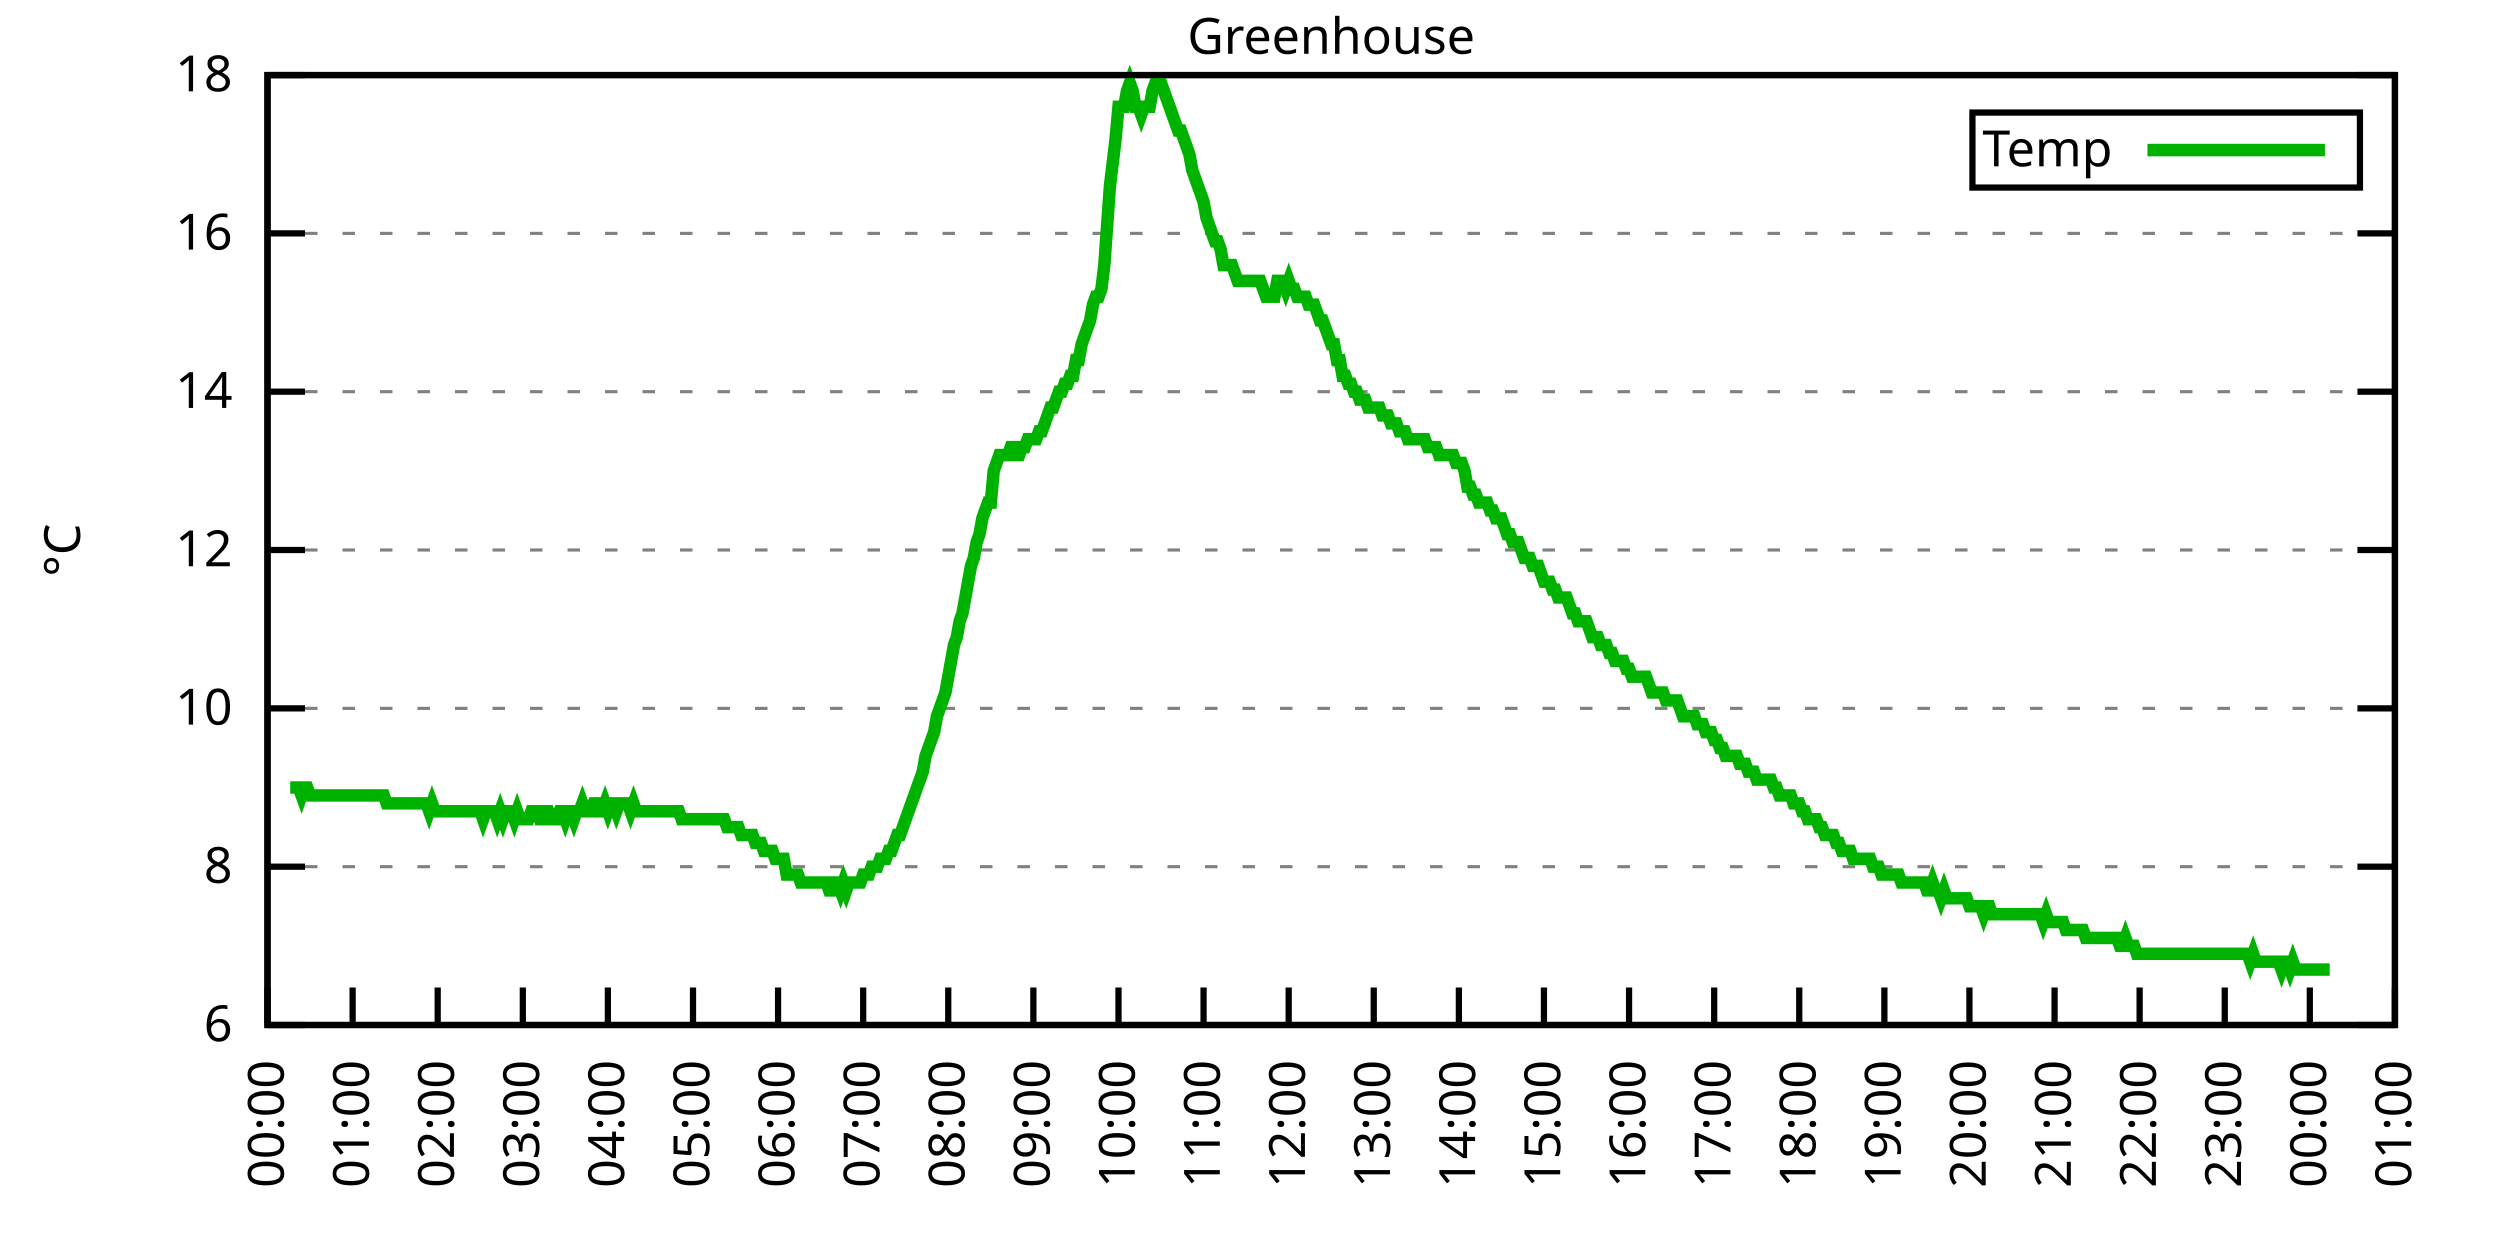
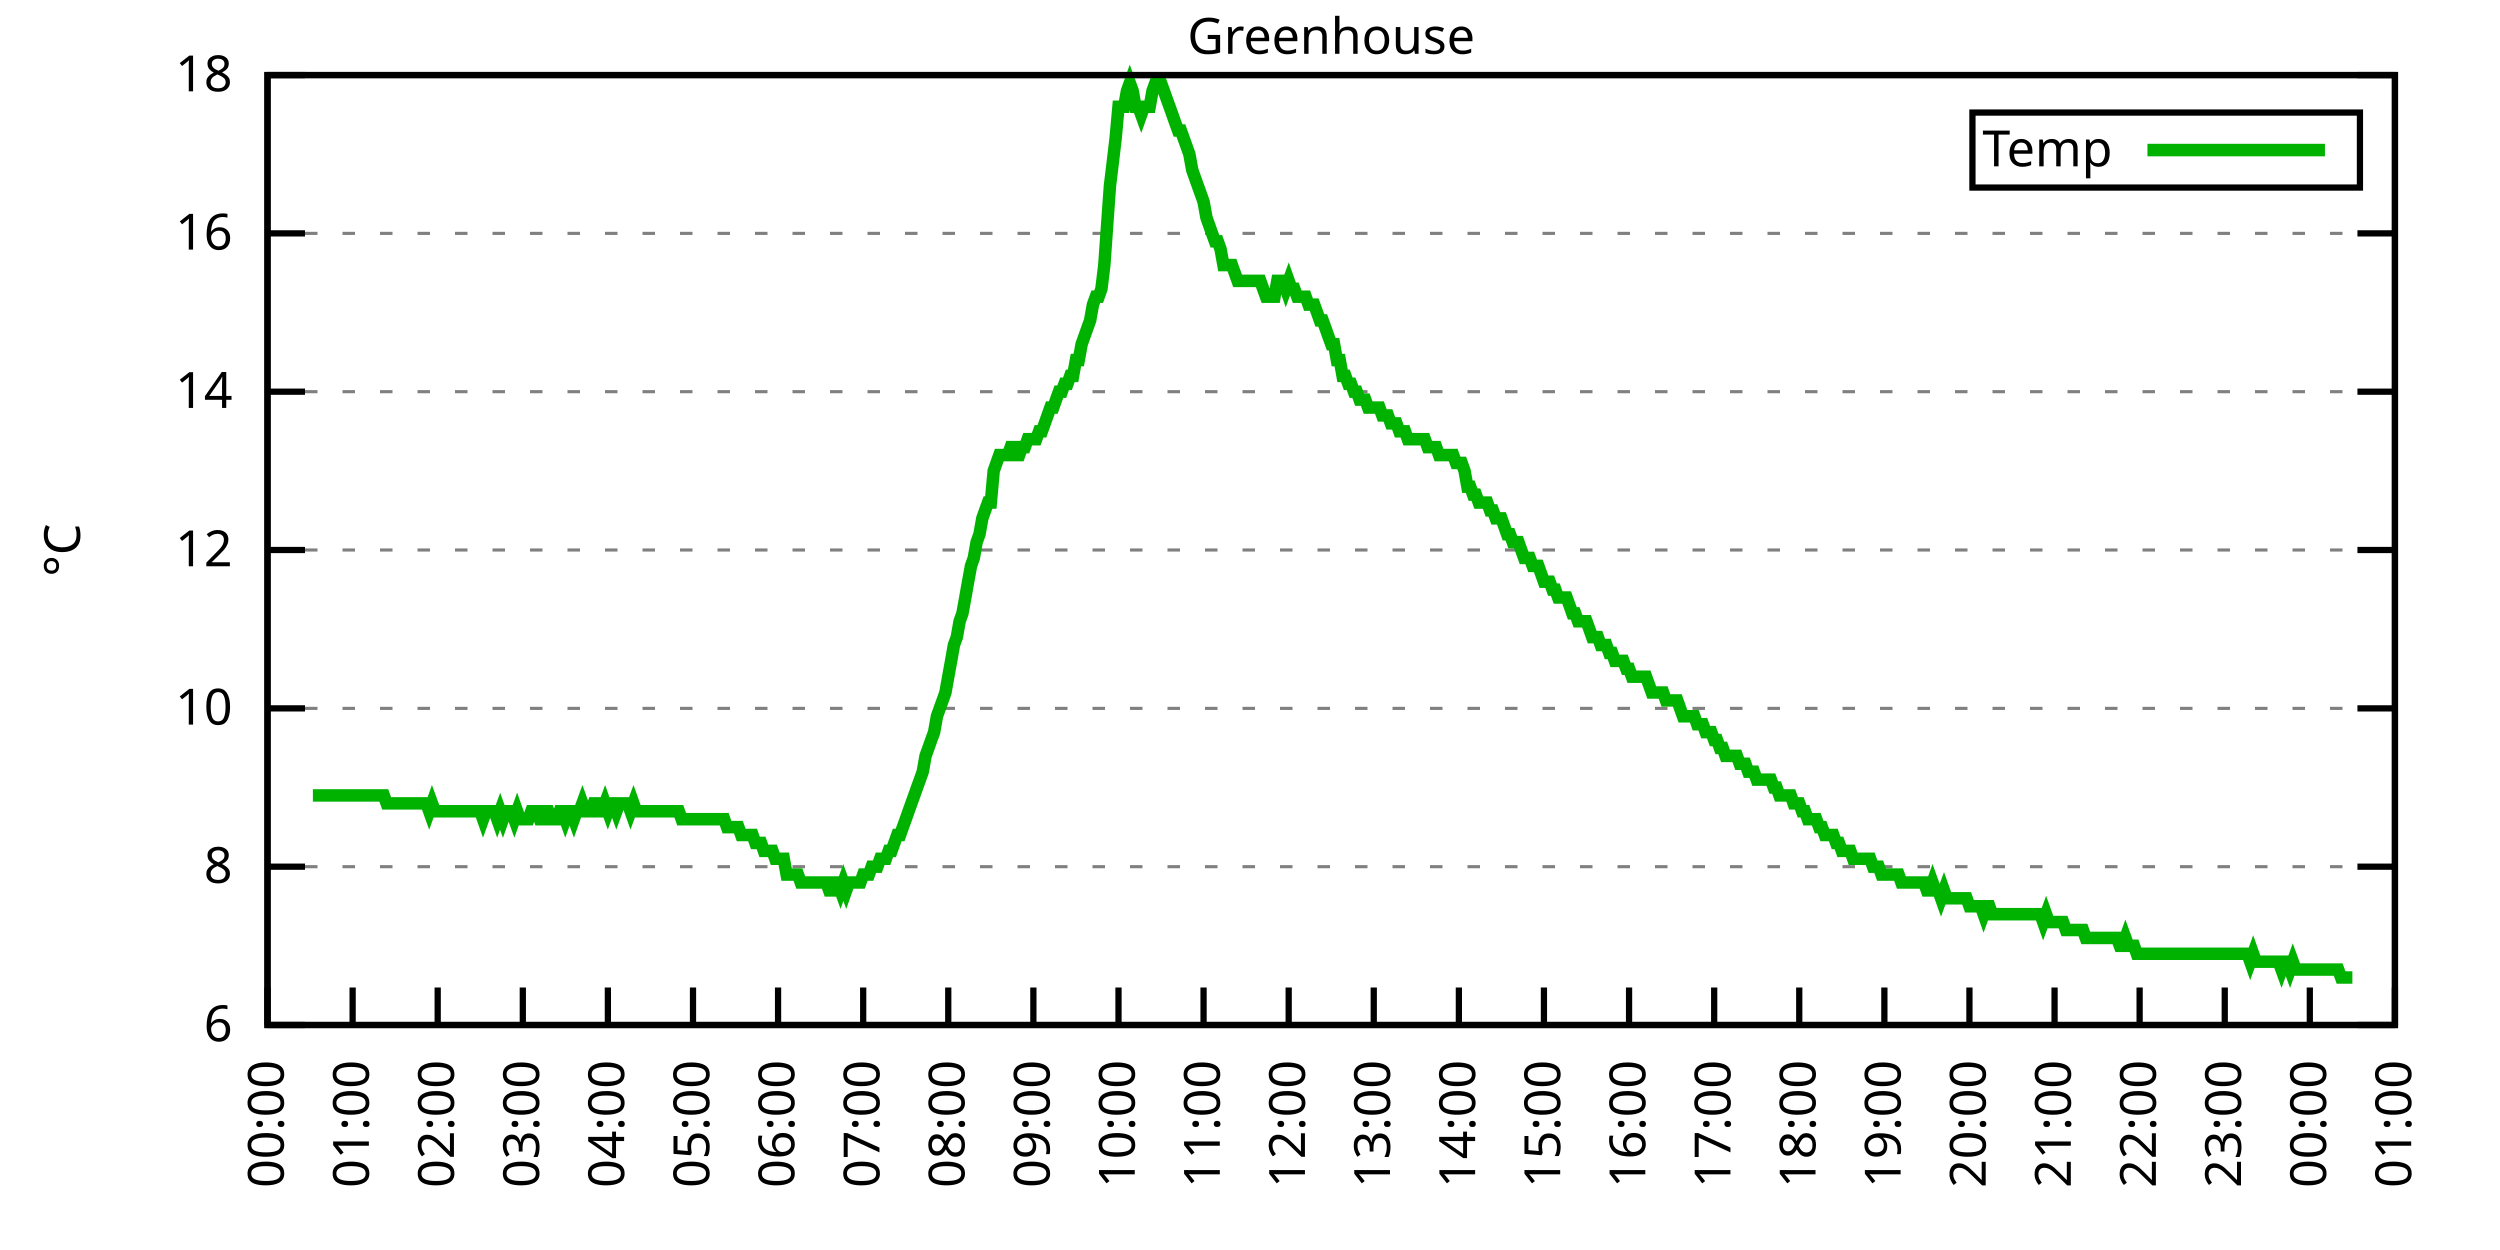
<svg xmlns="http://www.w3.org/2000/svg" xmlns:xlink="http://www.w3.org/1999/xlink" width="400" height="200" viewBox="0 0 400 200">
  <g id="gnuplot_canvas">
    <rect x="0" y="0" width="400" height="200" fill="none" />
    <defs>
      <circle id="gpDot" r="0.5" stroke-width="0.5" stroke="currentColor" />
      <path id="gpPt0" stroke-width="0.333" stroke="currentColor" d="M-1,0 h2 M0,-1 v2" />
      <path id="gpPt1" stroke-width="0.333" stroke="currentColor" d="M-1,-1 L1,1 M1,-1 L-1,1" />
      <path id="gpPt2" stroke-width="0.333" stroke="currentColor" d="M-1,0 L1,0 M0,-1 L0,1 M-1,-1 L1,1 M-1,1 L1,-1" />
      <rect id="gpPt3" stroke-width="0.333" stroke="currentColor" x="-1" y="-1" width="2" height="2" />
      <rect id="gpPt4" stroke-width="0.333" stroke="currentColor" fill="currentColor" x="-1" y="-1" width="2" height="2" />
      <circle id="gpPt5" stroke-width="0.333" stroke="currentColor" cx="0" cy="0" r="1" />
      <use xlink:href="#gpPt5" id="gpPt6" fill="currentColor" stroke="none" />
      <path id="gpPt7" stroke-width="0.333" stroke="currentColor" d="M0,-1.33 L-1.33,0.67 L1.33,0.67 z" />
      <use xlink:href="#gpPt7" id="gpPt8" fill="currentColor" stroke="none" />
      <use xlink:href="#gpPt7" id="gpPt9" stroke="currentColor" transform="rotate(180)" />
      <use xlink:href="#gpPt9" id="gpPt10" fill="currentColor" stroke="none" />
      <use xlink:href="#gpPt3" id="gpPt11" stroke="currentColor" transform="rotate(45)" />
      <use xlink:href="#gpPt11" id="gpPt12" fill="currentColor" stroke="none" />
      <path id="gpPt13" stroke-width="0.333" stroke="currentColor" d="M0,1.330 L1.265,0.411 L0.782,-1.067 L-0.782,-1.076 L-1.265,0.411 z" />
      <use xlink:href="#gpPt13" id="gpPt14" fill="currentColor" stroke="none" />
      <filter id="textbox" filterUnits="objectBoundingBox" x="0" y="0" height="1" width="1">
        <feFlood flood-color="white" flood-opacity="1" result="bgnd" />
        <feComposite in="SourceGraphic" in2="bgnd" operator="atop" />
      </filter>
      <filter id="greybox" filterUnits="objectBoundingBox" x="0" y="0" height="1" width="1">
        <feFlood flood-color="lightgrey" flood-opacity="1" result="grey" />
        <feComposite in="SourceGraphic" in2="grey" operator="atop" />
      </filter>
    </defs>
    <g fill="none" color="white" stroke="currentColor" stroke-width="1.00" stroke-linecap="butt" stroke-linejoin="miter">
</g>
    <g fill="none" color="black" stroke="currentColor" stroke-width="1.00" stroke-linecap="butt" stroke-linejoin="miter">
      <g stroke="none" shape-rendering="crispEdges">
        <polygon fill="rgb(255, 255, 255)" points="42.80,164.00 383.18,164.00 383.18,12.02 42.80,12.02 " />
      </g>
    </g>
    <g fill="none" color="black" stroke="currentColor" stroke-width="1.00" stroke-linecap="butt" stroke-linejoin="miter">
</g>
    <g fill="none" color="black" stroke="black" stroke-width="0.50" stroke-linecap="butt" stroke-linejoin="miter">
</g>
    <g fill="none" color="gray" stroke="currentColor" stroke-width="0.50" stroke-linecap="butt" stroke-linejoin="miter">
      <path stroke="gray" stroke-dasharray="2,4" class="gridline" d="M42.80,164.00 L383.19,164.00  " />
    </g>
    <g fill="none" color="gray" stroke="gray" stroke-width="1.00" stroke-linecap="butt" stroke-linejoin="miter">
</g>
    <g fill="none" color="black" stroke="currentColor" stroke-width="1.00" stroke-linecap="butt" stroke-linejoin="miter">
      <path stroke="black" d="M42.80,164.00 L48.80,164.00 M383.19,164.00 L377.19,164.00  " />
      <g transform="translate(37.20,166.60)" stroke="none" fill="black" font-family="Sans" font-size="8.00" text-anchor="end">
        <text>
          <tspan font-family="Sans"> 6</tspan>
        </text>
      </g>
    </g>
    <g fill="none" color="black" stroke="currentColor" stroke-width="1.00" stroke-linecap="butt" stroke-linejoin="miter">
</g>
    <g fill="none" color="black" stroke="black" stroke-width="0.50" stroke-linecap="butt" stroke-linejoin="miter">
</g>
    <g fill="none" color="gray" stroke="currentColor" stroke-width="0.50" stroke-linecap="butt" stroke-linejoin="miter">
      <path stroke="gray" stroke-dasharray="2,4" class="gridline" d="M42.80,138.67 L383.19,138.67  " />
    </g>
    <g fill="none" color="gray" stroke="gray" stroke-width="1.00" stroke-linecap="butt" stroke-linejoin="miter">
</g>
    <g fill="none" color="black" stroke="currentColor" stroke-width="1.00" stroke-linecap="butt" stroke-linejoin="miter">
      <path stroke="black" d="M42.80,138.67 L48.80,138.67 M383.19,138.67 L377.19,138.67  " />
      <g transform="translate(37.20,141.27)" stroke="none" fill="black" font-family="Sans" font-size="8.00" text-anchor="end">
        <text>
          <tspan font-family="Sans"> 8</tspan>
        </text>
      </g>
    </g>
    <g fill="none" color="black" stroke="currentColor" stroke-width="1.00" stroke-linecap="butt" stroke-linejoin="miter">
</g>
    <g fill="none" color="black" stroke="black" stroke-width="0.50" stroke-linecap="butt" stroke-linejoin="miter">
</g>
    <g fill="none" color="gray" stroke="currentColor" stroke-width="0.50" stroke-linecap="butt" stroke-linejoin="miter">
      <path stroke="gray" stroke-dasharray="2,4" class="gridline" d="M42.80,113.34 L383.19,113.34  " />
    </g>
    <g fill="none" color="gray" stroke="gray" stroke-width="1.00" stroke-linecap="butt" stroke-linejoin="miter">
</g>
    <g fill="none" color="black" stroke="currentColor" stroke-width="1.00" stroke-linecap="butt" stroke-linejoin="miter">
      <path stroke="black" d="M42.80,113.34 L48.80,113.34 M383.19,113.34 L377.19,113.34  " />
      <g transform="translate(37.20,115.94)" stroke="none" fill="black" font-family="Sans" font-size="8.00" text-anchor="end">
        <text>
          <tspan font-family="Sans"> 10</tspan>
        </text>
      </g>
    </g>
    <g fill="none" color="black" stroke="currentColor" stroke-width="1.00" stroke-linecap="butt" stroke-linejoin="miter">
</g>
    <g fill="none" color="black" stroke="black" stroke-width="0.50" stroke-linecap="butt" stroke-linejoin="miter">
</g>
    <g fill="none" color="gray" stroke="currentColor" stroke-width="0.50" stroke-linecap="butt" stroke-linejoin="miter">
      <path stroke="gray" stroke-dasharray="2,4" class="gridline" d="M42.80,88.00 L383.19,88.00  " />
    </g>
    <g fill="none" color="gray" stroke="gray" stroke-width="1.00" stroke-linecap="butt" stroke-linejoin="miter">
</g>
    <g fill="none" color="black" stroke="currentColor" stroke-width="1.00" stroke-linecap="butt" stroke-linejoin="miter">
      <path stroke="black" d="M42.80,88.00 L48.80,88.00 M383.19,88.00 L377.19,88.00  " />
      <g transform="translate(37.20,90.60)" stroke="none" fill="black" font-family="Sans" font-size="8.00" text-anchor="end">
        <text>
          <tspan font-family="Sans"> 12</tspan>
        </text>
      </g>
    </g>
    <g fill="none" color="black" stroke="currentColor" stroke-width="1.00" stroke-linecap="butt" stroke-linejoin="miter">
</g>
    <g fill="none" color="black" stroke="black" stroke-width="0.50" stroke-linecap="butt" stroke-linejoin="miter">
</g>
    <g fill="none" color="gray" stroke="currentColor" stroke-width="0.50" stroke-linecap="butt" stroke-linejoin="miter">
      <path stroke="gray" stroke-dasharray="2,4" class="gridline" d="M42.80,62.67 L383.19,62.67  " />
    </g>
    <g fill="none" color="gray" stroke="gray" stroke-width="1.00" stroke-linecap="butt" stroke-linejoin="miter">
</g>
    <g fill="none" color="black" stroke="currentColor" stroke-width="1.00" stroke-linecap="butt" stroke-linejoin="miter">
      <path stroke="black" d="M42.80,62.67 L48.80,62.67 M383.19,62.67 L377.19,62.67  " />
      <g transform="translate(37.20,65.27)" stroke="none" fill="black" font-family="Sans" font-size="8.00" text-anchor="end">
        <text>
          <tspan font-family="Sans"> 14</tspan>
        </text>
      </g>
    </g>
    <g fill="none" color="black" stroke="currentColor" stroke-width="1.00" stroke-linecap="butt" stroke-linejoin="miter">
</g>
    <g fill="none" color="black" stroke="black" stroke-width="0.50" stroke-linecap="butt" stroke-linejoin="miter">
</g>
    <g fill="none" color="gray" stroke="currentColor" stroke-width="0.50" stroke-linecap="butt" stroke-linejoin="miter">
      <path stroke="gray" stroke-dasharray="2,4" class="gridline" d="M42.80,37.34 L383.19,37.34  " />
    </g>
    <g fill="none" color="gray" stroke="gray" stroke-width="1.00" stroke-linecap="butt" stroke-linejoin="miter">
</g>
    <g fill="none" color="black" stroke="currentColor" stroke-width="1.00" stroke-linecap="butt" stroke-linejoin="miter">
      <path stroke="black" d="M42.80,37.34 L48.80,37.34 M383.19,37.34 L377.19,37.34  " />
      <g transform="translate(37.20,39.94)" stroke="none" fill="black" font-family="Sans" font-size="8.00" text-anchor="end">
        <text>
          <tspan font-family="Sans"> 16</tspan>
        </text>
      </g>
    </g>
    <g fill="none" color="black" stroke="currentColor" stroke-width="1.00" stroke-linecap="butt" stroke-linejoin="miter">
</g>
    <g fill="none" color="black" stroke="black" stroke-width="0.50" stroke-linecap="butt" stroke-linejoin="miter">
</g>
    <g fill="none" color="gray" stroke="currentColor" stroke-width="0.50" stroke-linecap="butt" stroke-linejoin="miter">
      <path stroke="gray" stroke-dasharray="2,4" class="gridline" d="M42.80,12.01 L383.19,12.01  " />
    </g>
    <g fill="none" color="gray" stroke="gray" stroke-width="1.00" stroke-linecap="butt" stroke-linejoin="miter">
</g>
    <g fill="none" color="black" stroke="currentColor" stroke-width="1.00" stroke-linecap="butt" stroke-linejoin="miter">
      <path stroke="black" d="M42.80,12.01 L48.80,12.01 M383.19,12.01 L377.19,12.01  " />
      <g transform="translate(37.20,14.61)" stroke="none" fill="black" font-family="Sans" font-size="8.00" text-anchor="end">
        <text>
          <tspan font-family="Sans"> 18</tspan>
        </text>
      </g>
    </g>
    <g fill="none" color="black" stroke="currentColor" stroke-width="1.00" stroke-linecap="butt" stroke-linejoin="miter">
      <path stroke="black" d="M42.80,164.00 L42.80,158.00  " />
      <g transform="translate(45.40,169.60) rotate(270.00)" stroke="none" fill="black" font-family="Sans" font-size="8.00" text-anchor="end">
        <text>
          <tspan font-family="Sans">00:00</tspan>
        </text>
      </g>
    </g>
    <g fill="none" color="black" stroke="currentColor" stroke-width="1.00" stroke-linecap="butt" stroke-linejoin="miter">
      <path stroke="black" d="M56.42,164.00 L56.42,158.00  " />
      <g transform="translate(59.02,169.60) rotate(270.00)" stroke="none" fill="black" font-family="Sans" font-size="8.00" text-anchor="end">
        <text>
          <tspan font-family="Sans">01:00</tspan>
        </text>
      </g>
    </g>
    <g fill="none" color="black" stroke="currentColor" stroke-width="1.00" stroke-linecap="butt" stroke-linejoin="miter">
      <path stroke="black" d="M70.03,164.00 L70.03,158.00  " />
      <g transform="translate(72.63,169.60) rotate(270.00)" stroke="none" fill="black" font-family="Sans" font-size="8.00" text-anchor="end">
        <text>
          <tspan font-family="Sans">02:00</tspan>
        </text>
      </g>
    </g>
    <g fill="none" color="black" stroke="currentColor" stroke-width="1.00" stroke-linecap="butt" stroke-linejoin="miter">
      <path stroke="black" d="M83.65,164.00 L83.65,158.00  " />
      <g transform="translate(86.25,169.60) rotate(270.00)" stroke="none" fill="black" font-family="Sans" font-size="8.00" text-anchor="end">
        <text>
          <tspan font-family="Sans">03:00</tspan>
        </text>
      </g>
    </g>
    <g fill="none" color="black" stroke="currentColor" stroke-width="1.00" stroke-linecap="butt" stroke-linejoin="miter">
      <path stroke="black" d="M97.26,164.00 L97.26,158.00  " />
      <g transform="translate(99.86,169.60) rotate(270.00)" stroke="none" fill="black" font-family="Sans" font-size="8.00" text-anchor="end">
        <text>
          <tspan font-family="Sans">04:00</tspan>
        </text>
      </g>
    </g>
    <g fill="none" color="black" stroke="currentColor" stroke-width="1.00" stroke-linecap="butt" stroke-linejoin="miter">
      <path stroke="black" d="M110.88,164.00 L110.88,158.00  " />
      <g transform="translate(113.48,169.60) rotate(270.00)" stroke="none" fill="black" font-family="Sans" font-size="8.00" text-anchor="end">
        <text>
          <tspan font-family="Sans">05:00</tspan>
        </text>
      </g>
    </g>
    <g fill="none" color="black" stroke="currentColor" stroke-width="1.00" stroke-linecap="butt" stroke-linejoin="miter">
      <path stroke="black" d="M124.49,164.00 L124.49,158.00  " />
      <g transform="translate(127.09,169.60) rotate(270.00)" stroke="none" fill="black" font-family="Sans" font-size="8.00" text-anchor="end">
        <text>
          <tspan font-family="Sans">06:00</tspan>
        </text>
      </g>
    </g>
    <g fill="none" color="black" stroke="currentColor" stroke-width="1.00" stroke-linecap="butt" stroke-linejoin="miter">
      <path stroke="black" d="M138.11,164.00 L138.11,158.00  " />
      <g transform="translate(140.71,169.60) rotate(270.00)" stroke="none" fill="black" font-family="Sans" font-size="8.00" text-anchor="end">
        <text>
          <tspan font-family="Sans">07:00</tspan>
        </text>
      </g>
    </g>
    <g fill="none" color="black" stroke="currentColor" stroke-width="1.00" stroke-linecap="butt" stroke-linejoin="miter">
      <path stroke="black" d="M151.72,164.00 L151.72,158.00  " />
      <g transform="translate(154.32,169.60) rotate(270.00)" stroke="none" fill="black" font-family="Sans" font-size="8.00" text-anchor="end">
        <text>
          <tspan font-family="Sans">08:00</tspan>
        </text>
      </g>
    </g>
    <g fill="none" color="black" stroke="currentColor" stroke-width="1.00" stroke-linecap="butt" stroke-linejoin="miter">
      <path stroke="black" d="M165.34,164.00 L165.34,158.00  " />
      <g transform="translate(167.94,169.60) rotate(270.00)" stroke="none" fill="black" font-family="Sans" font-size="8.00" text-anchor="end">
        <text>
          <tspan font-family="Sans">09:00</tspan>
        </text>
      </g>
    </g>
    <g fill="none" color="black" stroke="currentColor" stroke-width="1.00" stroke-linecap="butt" stroke-linejoin="miter">
      <path stroke="black" d="M178.96,164.00 L178.96,158.00  " />
      <g transform="translate(181.56,169.60) rotate(270.00)" stroke="none" fill="black" font-family="Sans" font-size="8.00" text-anchor="end">
        <text>
          <tspan font-family="Sans">10:00</tspan>
        </text>
      </g>
    </g>
    <g fill="none" color="black" stroke="currentColor" stroke-width="1.00" stroke-linecap="butt" stroke-linejoin="miter">
      <path stroke="black" d="M192.57,164.00 L192.57,158.00  " />
      <g transform="translate(195.17,169.60) rotate(270.00)" stroke="none" fill="black" font-family="Sans" font-size="8.00" text-anchor="end">
        <text>
          <tspan font-family="Sans">11:00</tspan>
        </text>
      </g>
    </g>
    <g fill="none" color="black" stroke="currentColor" stroke-width="1.00" stroke-linecap="butt" stroke-linejoin="miter">
      <path stroke="black" d="M206.19,164.00 L206.19,158.00  " />
      <g transform="translate(208.79,169.60) rotate(270.00)" stroke="none" fill="black" font-family="Sans" font-size="8.00" text-anchor="end">
        <text>
          <tspan font-family="Sans">12:00</tspan>
        </text>
      </g>
    </g>
    <g fill="none" color="black" stroke="currentColor" stroke-width="1.00" stroke-linecap="butt" stroke-linejoin="miter">
      <path stroke="black" d="M219.80,164.00 L219.80,158.00  " />
      <g transform="translate(222.40,169.60) rotate(270.00)" stroke="none" fill="black" font-family="Sans" font-size="8.00" text-anchor="end">
        <text>
          <tspan font-family="Sans">13:00</tspan>
        </text>
      </g>
    </g>
    <g fill="none" color="black" stroke="currentColor" stroke-width="1.00" stroke-linecap="butt" stroke-linejoin="miter">
      <path stroke="black" d="M233.42,164.00 L233.42,158.00  " />
      <g transform="translate(236.02,169.60) rotate(270.00)" stroke="none" fill="black" font-family="Sans" font-size="8.00" text-anchor="end">
        <text>
          <tspan font-family="Sans">14:00</tspan>
        </text>
      </g>
    </g>
    <g fill="none" color="black" stroke="currentColor" stroke-width="1.00" stroke-linecap="butt" stroke-linejoin="miter">
      <path stroke="black" d="M247.03,164.00 L247.03,158.00  " />
      <g transform="translate(249.63,169.60) rotate(270.00)" stroke="none" fill="black" font-family="Sans" font-size="8.00" text-anchor="end">
        <text>
          <tspan font-family="Sans">15:00</tspan>
        </text>
      </g>
    </g>
    <g fill="none" color="black" stroke="currentColor" stroke-width="1.00" stroke-linecap="butt" stroke-linejoin="miter">
      <path stroke="black" d="M260.65,164.00 L260.65,158.00  " />
      <g transform="translate(263.25,169.60) rotate(270.00)" stroke="none" fill="black" font-family="Sans" font-size="8.00" text-anchor="end">
        <text>
          <tspan font-family="Sans">16:00</tspan>
        </text>
      </g>
    </g>
    <g fill="none" color="black" stroke="currentColor" stroke-width="1.00" stroke-linecap="butt" stroke-linejoin="miter">
      <path stroke="black" d="M274.27,164.00 L274.27,158.00  " />
      <g transform="translate(276.87,169.60) rotate(270.00)" stroke="none" fill="black" font-family="Sans" font-size="8.00" text-anchor="end">
        <text>
          <tspan font-family="Sans">17:00</tspan>
        </text>
      </g>
    </g>
    <g fill="none" color="black" stroke="currentColor" stroke-width="1.00" stroke-linecap="butt" stroke-linejoin="miter">
      <path stroke="black" d="M287.88,164.00 L287.88,158.00  " />
      <g transform="translate(290.48,169.60) rotate(270.00)" stroke="none" fill="black" font-family="Sans" font-size="8.00" text-anchor="end">
        <text>
          <tspan font-family="Sans">18:00</tspan>
        </text>
      </g>
    </g>
    <g fill="none" color="black" stroke="currentColor" stroke-width="1.00" stroke-linecap="butt" stroke-linejoin="miter">
      <path stroke="black" d="M301.50,164.00 L301.50,158.00  " />
      <g transform="translate(304.10,169.60) rotate(270.00)" stroke="none" fill="black" font-family="Sans" font-size="8.00" text-anchor="end">
        <text>
          <tspan font-family="Sans">19:00</tspan>
        </text>
      </g>
    </g>
    <g fill="none" color="black" stroke="currentColor" stroke-width="1.00" stroke-linecap="butt" stroke-linejoin="miter">
      <path stroke="black" d="M315.11,164.00 L315.11,158.00  " />
      <g transform="translate(317.71,169.60) rotate(270.00)" stroke="none" fill="black" font-family="Sans" font-size="8.00" text-anchor="end">
        <text>
          <tspan font-family="Sans">20:00</tspan>
        </text>
      </g>
    </g>
    <g fill="none" color="black" stroke="currentColor" stroke-width="1.00" stroke-linecap="butt" stroke-linejoin="miter">
      <path stroke="black" d="M328.73,164.00 L328.73,158.00  " />
      <g transform="translate(331.33,169.60) rotate(270.00)" stroke="none" fill="black" font-family="Sans" font-size="8.00" text-anchor="end">
        <text>
          <tspan font-family="Sans">21:00</tspan>
        </text>
      </g>
    </g>
    <g fill="none" color="black" stroke="currentColor" stroke-width="1.00" stroke-linecap="butt" stroke-linejoin="miter">
      <path stroke="black" d="M342.34,164.00 L342.34,158.00  " />
      <g transform="translate(344.94,169.60) rotate(270.00)" stroke="none" fill="black" font-family="Sans" font-size="8.00" text-anchor="end">
        <text>
          <tspan font-family="Sans">22:00</tspan>
        </text>
      </g>
    </g>
    <g fill="none" color="black" stroke="currentColor" stroke-width="1.00" stroke-linecap="butt" stroke-linejoin="miter">
      <path stroke="black" d="M355.96,164.00 L355.96,158.00  " />
      <g transform="translate(358.56,169.60) rotate(270.00)" stroke="none" fill="black" font-family="Sans" font-size="8.00" text-anchor="end">
        <text>
          <tspan font-family="Sans">23:00</tspan>
        </text>
      </g>
    </g>
    <g fill="none" color="black" stroke="currentColor" stroke-width="1.00" stroke-linecap="butt" stroke-linejoin="miter">
      <path stroke="black" d="M369.57,164.00 L369.57,158.00  " />
      <g transform="translate(372.17,169.60) rotate(270.00)" stroke="none" fill="black" font-family="Sans" font-size="8.00" text-anchor="end">
        <text>
          <tspan font-family="Sans">00:00</tspan>
        </text>
      </g>
    </g>
    <g fill="none" color="black" stroke="currentColor" stroke-width="1.00" stroke-linecap="butt" stroke-linejoin="miter">
      <path stroke="black" d="M383.19,164.00 L383.19,158.00  " />
      <g transform="translate(385.79,169.60) rotate(270.00)" stroke="none" fill="black" font-family="Sans" font-size="8.00" text-anchor="end">
        <text>
          <tspan font-family="Sans">01:00</tspan>
        </text>
      </g>
    </g>
    <g fill="none" color="black" stroke="currentColor" stroke-width="1.00" stroke-linecap="butt" stroke-linejoin="miter">
</g>
    <g fill="none" color="black" stroke="currentColor" stroke-width="1.00" stroke-linecap="butt" stroke-linejoin="miter">
      <path stroke="black" d="M42.80,12.01 L42.80,164.00 L383.19,164.00 L383.19,12.01 L42.80,12.01 Z  " />
    </g>
    <g fill="none" color="black" stroke="currentColor" stroke-width="1.00" stroke-linecap="butt" stroke-linejoin="miter">
</g>
    <g fill="none" color="black" stroke="currentColor" stroke-width="1.00" stroke-linecap="butt" stroke-linejoin="miter">
      <path stroke="black" d="M315.59,30.01 L315.59,18.01 L377.59,18.01 L377.59,30.01 L315.59,30.01 Z  " />
    </g>
    <g id="Greenhouse_plot_1">
      <g fill="none" color="white" stroke="black" stroke-width="2.00" stroke-linecap="butt" stroke-linejoin="miter">
</g>
      <g fill="none" color="black" stroke="currentColor" stroke-width="2.00" stroke-linecap="butt" stroke-linejoin="miter">
        <g transform="translate(337.99,26.61)" stroke="none" fill="black" font-family="Sans" font-size="8.00" text-anchor="end">
          <text>
            <tspan font-family="Sans">Temp</tspan>
          </text>
        </g>
      </g>
      <g fill="none" color="black" stroke="currentColor" stroke-width="2.00" stroke-linecap="butt" stroke-linejoin="miter">
-         <path stroke="rgb(  0, 178,   0)" d="M343.59,24.01 L371.99,24.01 M46.43,126.00 L46.88,126.00 L47.34,126.00 L47.79,126.00 L48.25,127.27 L48.70,126.00   L49.15,126.00 L49.61,127.27 L50.06,127.27 L50.52,127.27 L50.97,127.27 L51.42,127.27 L51.88,127.27 L52.33,127.27   L52.78,127.27 L53.24,127.27 L53.69,127.27 L54.15,127.27 L54.60,127.27 L55.05,127.27 L55.51,127.27 L55.96,127.27   L56.42,127.27 L56.87,127.27 L57.32,127.27 L57.78,127.27 L58.23,127.27 L58.68,127.27 L59.14,127.27 L59.59,127.27   L60.05,127.27 L60.50,127.27 L60.95,127.27 L61.41,127.27 L61.86,128.54 L62.32,128.54 L62.77,128.54 L63.22,128.54   L63.68,128.54 L64.13,128.54 L64.58,128.54 L65.04,128.54 L65.49,128.54 L65.95,128.54 L66.40,128.54 L66.85,128.54   L67.31,128.54 L67.76,128.54 L68.22,128.54 L68.67,129.80 L69.12,128.54 L69.58,129.80 L70.03,129.80 L70.49,129.80   L70.94,129.80 L71.39,129.80 L71.85,129.80 L72.30,129.80 L72.75,129.80 L73.21,129.80 L73.66,129.80 L74.12,129.80   L74.57,129.80 L75.02,129.80 L75.48,129.80 L75.93,129.80 L76.39,129.80 L76.84,129.80 L77.29,131.07 L77.75,129.80   L78.20,129.80 L78.65,129.80 L79.11,129.80 L79.56,131.07 L80.02,129.80 L80.47,131.07 L80.92,129.80 L81.38,129.80   L81.83,129.80 L82.29,131.07 L82.74,129.80 L83.19,131.07 L83.65,131.07 L84.10,131.07 L84.55,131.07 L85.01,129.80   L85.46,129.80 L85.92,129.80 L86.37,131.07 L86.82,131.07 L87.28,129.80 L87.73,129.80 L88.19,131.07 L88.64,131.07   L89.09,131.07 L89.55,129.80 L90.00,129.80 L90.45,131.07 L90.91,129.80 L91.36,129.80 L91.82,131.07 L92.27,129.80   L92.72,129.80 L93.18,128.54 L93.63,129.80 L94.09,129.80 L94.54,129.80 L94.99,128.54 L95.45,128.54 L95.90,129.80   L96.35,129.80 L96.81,128.54 L97.26,129.80 L97.72,128.54 L98.17,128.54 L98.62,129.80 L99.08,128.54 L99.53,128.54   L99.99,128.54 L100.44,128.54 L100.89,129.80 L101.35,128.54 L101.80,129.80 L102.25,129.80 L102.71,129.80 L103.16,129.80   L103.62,129.80 L104.07,129.80 L104.52,129.80 L104.98,129.80 L105.43,129.80 L105.89,129.80 L106.34,129.80 L106.79,129.80   L107.25,129.80 L107.70,129.80 L108.15,129.80 L108.61,129.80 L109.06,131.07 L109.52,131.07 L109.97,131.07 L110.42,131.07   L110.88,131.07 L111.33,131.07 L111.79,131.07 L112.24,131.07 L112.69,131.07 L113.15,131.07 L113.60,131.07 L114.05,131.07   L114.51,131.07 L114.96,131.07 L115.42,131.07 L115.87,131.07 L116.32,132.34 L116.78,132.34 L117.23,132.34 L117.69,132.34   L118.14,132.34 L118.59,133.60 L119.05,133.60 L119.50,133.60 L119.96,133.60 L120.41,133.60 L120.86,134.87 L121.32,134.87   L121.77,134.87 L122.22,136.14 L122.68,136.14 L123.13,136.14 L123.59,136.14 L124.04,137.40 L124.49,137.40 L124.95,137.40   L125.40,137.40 L125.86,139.93 L126.31,139.93 L126.76,139.93 L127.22,139.93 L127.67,139.93 L128.12,141.20 L128.58,141.20   L129.03,141.20 L129.49,141.20 L129.94,141.20 L130.39,141.20 L130.85,141.20 L131.30,141.20 L131.76,141.20 L132.21,141.20   L132.66,142.47 L133.12,142.47 L133.57,141.20 L134.02,141.20 L134.48,142.47 L134.93,141.20 L135.39,142.47 L135.84,141.20   L136.29,141.20 L136.75,141.20 L137.20,141.20 L137.66,141.20 L138.11,139.93 L138.56,139.93 L139.02,139.93 L139.47,138.67   L139.92,138.67 L140.38,138.67 L140.83,137.40 L141.29,137.40 L141.74,137.40 L142.19,136.14 L142.65,136.14 L143.10,134.87   L143.56,133.60 L144.01,133.60 L144.46,132.34 L144.92,131.07 L145.37,129.80 L145.82,128.54 L146.28,127.27 L146.73,126.00   L147.19,124.74 L147.64,123.47 L148.09,120.94 L148.55,119.67 L149.00,118.40 L149.46,117.14 L149.91,114.60 L150.36,113.34   L150.82,112.07 L151.27,110.80 L151.72,108.27 L152.18,105.74 L152.63,103.20 L153.09,101.94 L153.54,99.40 L153.99,98.14   L154.45,95.60 L154.90,93.07 L155.36,90.54 L155.81,89.27 L156.26,86.74 L156.72,85.47 L157.17,82.94 L157.62,81.67   L158.08,80.41 L158.53,80.41 L158.99,75.34 L159.44,74.07 L159.89,72.81 L160.35,72.81 L160.80,72.81 L161.26,72.81   L161.71,71.54 L162.16,71.54 L162.62,72.81 L163.07,72.81 L163.52,71.54 L163.98,71.54 L164.43,70.27 L164.89,70.27   L165.34,70.27 L165.79,70.27 L166.25,69.01 L166.70,69.01 L167.16,67.74 L167.61,66.47 L168.06,65.21 L168.52,65.21   L168.97,63.94 L169.43,62.67 L169.88,62.67 L170.33,61.41 L170.79,61.41 L171.24,60.14 L171.69,60.14 L172.15,57.61   L172.60,57.61 L173.06,55.07 L173.51,53.81 L173.96,52.54 L174.42,51.27 L174.87,48.74 L175.33,47.47 L175.78,47.47   L176.23,46.21 L176.69,42.41 L177.14,36.08 L177.59,29.74 L178.05,25.94 L178.50,22.14 L178.96,17.08 L179.41,17.08   L179.86,17.08 L180.32,14.54 L180.77,13.28 L181.23,14.54 L181.68,17.08 L182.13,17.08 L182.59,18.34 L183.04,17.08   L183.49,17.08 L183.95,17.08 L184.40,14.54 L184.86,13.28 L185.31,13.28 L185.76,13.28 L186.22,14.54 L186.67,15.81   L187.13,17.08 L187.58,18.34 L188.03,19.61 L188.49,20.88 L188.94,20.88 L189.39,22.14 L189.85,23.41 L190.30,24.68   L190.76,27.21 L191.21,28.48 L191.66,29.74 L192.12,31.01 L192.57,32.28 L193.03,34.81 L193.48,36.08 L193.93,37.34   L194.39,38.61 L194.84,38.61 L195.29,39.87 L195.75,42.41 L196.20,42.41 L196.66,42.41 L197.11,42.41 L197.56,43.67   L198.02,44.94 L198.47,44.94 L198.93,44.94 L199.38,44.94 L199.83,44.94 L200.29,44.94 L200.74,44.94 L201.19,44.94   L201.65,44.94 L202.10,46.21 L202.56,47.47 L203.01,47.47 L203.46,47.47 L203.92,47.47 L204.37,44.94 L204.83,44.94   L205.28,44.94 L205.73,46.21 L206.19,44.94 L206.64,46.21 L207.09,46.21 L207.55,47.47 L208.00,47.47 L208.46,47.47   L208.91,47.47 L209.36,48.74 L209.82,48.74 L210.27,48.74 L210.73,50.01 L211.18,51.27 L211.63,51.27 L212.09,52.54   L212.54,53.81 L213.00,55.07 L213.45,55.07 L213.90,57.61 L214.36,57.61 L214.81,60.14 L215.26,60.14 L215.72,61.41   L216.17,61.41 L216.63,62.67 L217.08,62.67 L217.53,63.94 L217.99,63.94 L218.44,63.94 L218.90,65.21 L219.35,65.21   L219.80,65.21 L220.26,65.21 L220.71,65.21 L221.16,66.47 L221.62,66.47 L222.07,66.47 L222.53,67.74 L222.98,67.74   L223.43,67.74 L223.89,69.01 L224.34,69.01 L224.80,69.01 L225.25,70.27 L225.70,70.27 L226.16,70.27 L226.61,70.27   L227.06,70.27 L227.52,70.27 L227.97,70.27 L228.43,71.54 L228.88,71.54 L229.33,71.54 L229.79,71.54 L230.24,72.81   L230.70,72.81 L231.15,72.81 L231.60,72.81 L232.06,72.81 L232.51,72.81 L232.96,74.07 L233.42,74.07 L233.87,74.07   L234.33,75.34 L234.78,77.87 L235.23,77.87 L235.69,79.14 L236.14,79.14 L236.60,80.41 L237.05,80.41 L237.50,80.41   L237.96,80.41 L238.41,81.67 L238.86,81.67 L239.32,82.94 L239.77,82.94 L240.23,82.94 L240.68,84.21 L241.13,85.47   L241.59,85.47 L242.04,86.74 L242.50,86.74 L242.95,86.74 L243.40,88.00 L243.86,89.27 L244.31,89.27 L244.76,89.27   L245.22,90.54 L245.67,90.54 L246.13,90.54 L246.58,91.80 L247.03,93.07 L247.49,93.07 L247.94,93.07 L248.40,94.34   L248.85,94.34 L249.30,95.60 L249.76,95.60 L250.21,95.60 L250.66,95.60 L251.12,96.87 L251.57,98.14 L252.03,98.14   L252.48,99.40 L252.93,99.40 L253.39,99.40 L253.84,99.40 L254.30,100.67 L254.75,101.94 L255.20,101.94 L255.66,101.94   L256.11,103.20 L256.56,103.20 L257.02,103.20 L257.47,104.47 L257.93,104.47 L258.38,105.74 L258.83,105.74 L259.29,105.74   L259.74,105.74 L260.20,107.00 L260.65,107.00 L261.10,108.27 L261.56,108.27 L262.01,108.27 L262.47,108.27 L262.92,108.27   L263.37,108.27 L263.83,109.54 L264.28,110.80 L264.73,110.80 L265.19,110.80 L265.64,110.80 L266.10,110.80 L266.55,112.07   L267.00,112.07 L267.46,112.07 L267.91,112.07 L268.37,112.07 L268.82,113.34 L269.27,114.60 L269.73,114.60 L270.18,114.60   L270.63,114.60 L271.09,114.60 L271.54,115.87 L272.00,115.87 L272.45,115.87 L272.90,117.14 L273.36,117.14 L273.81,117.14   L274.27,118.40 L274.72,118.40 L275.17,119.67 L275.63,119.67 L276.08,120.94 L276.53,120.94 L276.99,120.94 L277.44,120.94   L277.90,120.94 L278.35,122.20 L278.80,122.20 L279.26,122.20 L279.71,123.47 L280.17,123.47 L280.62,123.47 L281.07,124.74   L281.53,124.74 L281.98,124.74 L282.43,124.74 L282.89,124.74 L283.34,124.74 L283.80,126.00 L284.25,126.00 L284.70,127.27   L285.16,127.27 L285.61,127.27 L286.07,127.27 L286.52,127.27 L286.97,128.54 L287.43,128.54 L287.88,128.54 L288.33,129.80   L288.79,129.80 L289.24,131.07 L289.70,131.07 L290.15,131.07 L290.60,131.07 L291.06,132.34 L291.51,132.34 L291.97,133.60   L292.42,133.60 L292.87,133.60 L293.33,133.60 L293.78,134.87 L294.23,134.87 L294.69,136.14 L295.14,136.14 L295.60,136.14   L296.05,136.14 L296.50,137.40 L296.96,137.40 L297.41,137.40 L297.87,137.40 L298.32,137.40 L298.77,137.40 L299.23,137.40   L299.68,138.67 L300.13,138.67 L300.59,138.67 L301.04,139.93 L301.50,139.93 L301.95,139.93 L302.40,139.93 L302.86,139.93   L303.31,139.93 L303.77,139.93 L304.22,141.20 L304.67,141.20 L305.13,141.20 L305.58,141.20 L306.03,141.20 L306.49,141.20   L306.94,141.20 L307.40,141.20 L307.85,141.20 L308.30,142.47 L308.76,142.47 L309.21,141.20 L309.67,142.47 L310.12,142.47   L310.57,143.73 L311.03,142.47 L311.48,143.73 L311.94,143.73 L312.39,143.73 L312.84,143.73 L313.30,143.73 L313.75,143.73   L314.20,143.73 L314.66,143.73 L315.11,145.00 L315.57,145.00 L316.02,145.00 L316.47,145.00 L316.93,145.00 L317.38,146.27   L317.84,145.00 L318.29,145.00 L318.74,146.27 L319.20,146.27 L319.65,146.27 L320.10,146.27 L320.56,146.27 L321.01,146.27   L321.47,146.27 L321.92,146.27 L322.37,146.27 L322.83,146.27 L323.28,146.27 L323.74,146.27 L324.19,146.27 L324.64,146.27   L325.10,146.27 L325.55,146.27 L326.00,146.27 L326.46,146.27 L326.91,147.53 L327.37,146.27 L327.82,147.53 L328.27,147.53   L328.73,147.53 L329.18,147.53 L329.64,147.53 L330.09,147.53 L330.54,148.80 L331.00,148.80 L331.45,148.80 L331.90,148.80   L332.36,148.80 L332.81,148.80 L333.27,148.80 L333.72,150.07 L334.17,150.07 L334.63,150.07 L335.08,150.07 L335.54,150.07   L335.99,150.07 L336.44,150.07 L336.90,150.07 L337.35,150.07 L337.80,150.07 L338.26,150.07 L338.71,150.07 L339.17,151.33   L339.62,151.33 L340.07,150.07 L340.53,151.33 L340.98,151.33 L341.44,151.33 L341.89,152.60 L342.34,152.60 L342.80,152.60   L343.25,152.60 L343.70,152.60 L344.16,152.60 L344.61,152.60 L345.07,152.60 L345.52,152.60 L345.97,152.60 L346.43,152.60   L346.88,152.60 L347.34,152.60 L347.79,152.60 L348.24,152.60 L348.70,152.60 L349.15,152.60 L349.60,152.60 L350.06,152.60   L350.51,152.60 L350.97,152.60 L351.42,152.60 L351.87,152.60 L352.33,152.60 L352.78,152.60 L353.24,152.60 L353.69,152.60   L354.14,152.60 L354.60,152.60 L355.05,152.60 L355.50,152.60 L355.96,152.60 L356.41,152.60 L356.87,152.60 L357.32,152.60   L357.77,152.60 L358.23,152.60 L358.68,152.60 L359.14,152.60 L359.59,152.60 L360.04,153.87 L360.50,152.60 L360.95,153.87   L361.41,153.87 L361.86,153.87 L362.31,153.87 L362.77,153.87 L363.22,153.87 L363.67,153.87 L364.13,153.87 L364.58,153.87   L365.04,155.13 L365.49,153.87 L365.94,153.87 L366.40,155.13 L366.85,153.87 L367.31,155.13 L367.76,155.13 L368.21,155.13   L368.67,155.13 L369.12,155.13 L369.57,155.13 L370.03,155.13 L370.48,155.13 L370.94,155.13 L371.39,155.13 L371.84,155.13   L372.30,155.13 L372.75,155.13  " />
+         <path stroke="rgb(  0, 178,   0)" d="M343.59,24.01 L371.99,24.01 M50.06,127.27 L50.52,127.27 L50.97,127.27 L51.42,127.27 L51.88,127.27 L52.33,127.27   L52.78,127.27 L53.24,127.27 L53.69,127.27 L54.15,127.27 L54.60,127.27 L55.05,127.27 L55.51,127.27 L55.96,127.27   L56.42,127.27 L56.87,127.27 L57.32,127.27 L57.78,127.27 L58.23,127.27 L58.68,127.27 L59.14,127.27 L59.59,127.27   L60.05,127.27 L60.50,127.27 L60.95,127.27 L61.41,127.27 L61.86,128.54 L62.32,128.54 L62.77,128.54 L63.22,128.54   L63.68,128.54 L64.13,128.54 L64.58,128.54 L65.04,128.54 L65.49,128.54 L65.95,128.54 L66.40,128.54 L66.85,128.54   L67.31,128.54 L67.76,128.54 L68.22,128.54 L68.67,129.80 L69.12,128.54 L69.58,129.80 L70.03,129.80 L70.49,129.80   L70.94,129.80 L71.39,129.80 L71.85,129.80 L72.30,129.80 L72.75,129.80 L73.21,129.80 L73.66,129.80 L74.12,129.80   L74.57,129.80 L75.02,129.80 L75.48,129.80 L75.93,129.80 L76.39,129.80 L76.84,129.80 L77.29,131.07 L77.75,129.80   L78.20,129.80 L78.65,129.80 L79.11,129.80 L79.56,131.07 L80.02,129.80 L80.47,131.07 L80.92,129.80 L81.38,129.80   L81.83,129.80 L82.29,131.07 L82.74,129.80 L83.19,131.07 L83.65,131.07 L84.10,131.07 L84.55,131.07 L85.01,129.80   L85.46,129.80 L85.92,129.80 L86.37,131.07 L86.82,131.07 L87.28,129.80 L87.73,129.80 L88.19,131.07 L88.64,131.07   L89.09,131.07 L89.55,129.80 L90.00,129.80 L90.45,131.07 L90.91,129.80 L91.36,129.80 L91.82,131.07 L92.27,129.80   L92.72,129.80 L93.18,128.54 L93.63,129.80 L94.09,129.80 L94.54,129.80 L94.99,128.54 L95.45,128.54 L95.90,129.80   L96.35,129.80 L96.81,128.54 L97.26,129.80 L97.72,128.54 L98.17,128.54 L98.62,129.80 L99.08,128.54 L99.53,128.54   L99.99,128.54 L100.44,128.54 L100.89,129.80 L101.35,128.54 L101.80,129.80 L102.25,129.80 L102.71,129.80 L103.16,129.80   L103.62,129.80 L104.07,129.80 L104.52,129.80 L104.98,129.80 L105.43,129.80 L105.89,129.80 L106.34,129.80 L106.79,129.80   L107.25,129.80 L107.70,129.80 L108.15,129.80 L108.61,129.80 L109.06,131.07 L109.52,131.07 L109.97,131.07 L110.42,131.07   L110.88,131.07 L111.33,131.07 L111.79,131.07 L112.24,131.07 L112.69,131.07 L113.15,131.07 L113.60,131.07 L114.05,131.07   L114.51,131.07 L114.96,131.07 L115.42,131.07 L115.87,131.07 L116.32,132.34 L116.78,132.34 L117.23,132.34 L117.69,132.34   L118.14,132.34 L118.59,133.60 L119.05,133.60 L119.50,133.60 L119.96,133.60 L120.41,133.60 L120.86,134.87 L121.32,134.87   L121.77,134.87 L122.22,136.14 L122.68,136.14 L123.13,136.14 L123.59,136.14 L124.04,137.40 L124.49,137.40 L124.95,137.40   L125.40,137.40 L125.86,139.93 L126.31,139.93 L126.76,139.93 L127.22,139.93 L127.67,139.93 L128.12,141.20 L128.58,141.20   L129.03,141.20 L129.49,141.20 L129.94,141.20 L130.39,141.20 L130.85,141.20 L131.30,141.20 L131.76,141.20 L132.21,141.20   L132.66,142.47 L133.12,142.47 L133.57,141.20 L134.02,141.20 L134.48,142.47 L134.93,141.20 L135.39,142.47 L135.84,141.20   L136.29,141.20 L136.75,141.20 L137.20,141.20 L137.66,141.20 L138.11,139.93 L138.56,139.93 L139.02,139.93 L139.47,138.67   L139.92,138.67 L140.38,138.67 L140.83,137.40 L141.29,137.40 L141.74,137.40 L142.19,136.14 L142.65,136.14 L143.10,134.87   L143.56,133.60 L144.01,133.60 L144.46,132.34 L144.92,131.07 L145.37,129.80 L145.82,128.54 L146.28,127.27 L146.73,126.00   L147.19,124.74 L147.64,123.47 L148.09,120.94 L148.55,119.67 L149.00,118.40 L149.46,117.14 L149.91,114.60 L150.36,113.34   L150.82,112.07 L151.27,110.80 L151.72,108.27 L152.18,105.74 L152.63,103.20 L153.09,101.94 L153.54,99.40 L153.99,98.14   L154.45,95.60 L154.90,93.07 L155.36,90.54 L155.81,89.27 L156.26,86.74 L156.72,85.47 L157.17,82.94 L157.62,81.67   L158.08,80.41 L158.53,80.41 L158.99,75.34 L159.44,74.07 L159.89,72.81 L160.35,72.81 L160.80,72.81 L161.26,72.81   L161.71,71.54 L162.16,71.54 L162.62,72.81 L163.07,72.81 L163.52,71.54 L163.98,71.54 L164.43,70.27 L164.89,70.27   L165.34,70.27 L165.79,70.27 L166.25,69.01 L166.70,69.01 L167.16,67.74 L167.61,66.47 L168.06,65.21 L168.52,65.21   L168.97,63.94 L169.43,62.67 L169.88,62.67 L170.33,61.41 L170.79,61.41 L171.24,60.14 L171.69,60.14 L172.15,57.61   L172.60,57.61 L173.06,55.07 L173.51,53.81 L173.96,52.54 L174.42,51.27 L174.87,48.74 L175.33,47.47 L175.78,47.47   L176.23,46.21 L176.69,42.41 L177.14,36.08 L177.59,29.74 L178.05,25.94 L178.50,22.14 L178.96,17.08 L179.41,17.08   L179.86,17.08 L180.32,14.54 L180.77,13.28 L181.23,14.54 L181.68,17.08 L182.13,17.08 L182.59,18.34 L183.04,17.08   L183.49,17.08 L183.95,17.08 L184.40,14.54 L184.86,13.28 L185.31,13.28 L185.76,13.28 L186.22,14.54 L186.67,15.81   L187.13,17.08 L187.58,18.34 L188.03,19.61 L188.49,20.88 L188.94,20.88 L189.39,22.14 L189.85,23.41 L190.30,24.68   L190.76,27.21 L191.21,28.48 L191.66,29.74 L192.12,31.01 L192.57,32.28 L193.03,34.81 L193.48,36.08 L193.93,37.34   L194.39,38.61 L194.84,38.61 L195.29,39.87 L195.75,42.41 L196.20,42.41 L196.66,42.41 L197.11,42.41 L197.56,43.67   L198.02,44.94 L198.47,44.94 L198.93,44.94 L199.38,44.94 L199.83,44.94 L200.29,44.94 L200.74,44.94 L201.19,44.94   L201.65,44.94 L202.10,46.21 L202.56,47.47 L203.01,47.47 L203.46,47.47 L203.92,47.47 L204.37,44.94 L204.83,44.94   L205.28,44.94 L205.73,46.21 L206.19,44.94 L206.64,46.21 L207.09,46.21 L207.55,47.47 L208.00,47.47 L208.46,47.47   L208.91,47.47 L209.36,48.74 L209.82,48.74 L210.27,48.74 L210.73,50.01 L211.18,51.27 L211.63,51.27 L212.09,52.54   L212.54,53.81 L213.00,55.07 L213.45,55.07 L213.90,57.61 L214.36,57.61 L214.81,60.14 L215.26,60.14 L215.72,61.41   L216.17,61.41 L216.63,62.67 L217.08,62.67 L217.53,63.94 L217.99,63.94 L218.44,63.94 L218.90,65.21 L219.35,65.21   L219.80,65.21 L220.26,65.21 L220.71,65.21 L221.16,66.47 L221.62,66.47 L222.07,66.47 L222.53,67.74 L222.98,67.74   L223.43,67.74 L223.89,69.01 L224.34,69.01 L224.80,69.01 L225.25,70.27 L225.70,70.27 L226.16,70.27 L226.61,70.27   L227.06,70.27 L227.52,70.27 L227.97,70.27 L228.43,71.54 L228.88,71.54 L229.33,71.54 L229.79,71.54 L230.24,72.81   L230.70,72.81 L231.15,72.81 L231.60,72.81 L232.06,72.81 L232.51,72.81 L232.96,74.07 L233.42,74.07 L233.87,74.07   L234.33,75.34 L234.78,77.87 L235.23,77.87 L235.69,79.14 L236.14,79.14 L236.60,80.41 L237.05,80.41 L237.50,80.41   L237.96,80.41 L238.41,81.67 L238.86,81.67 L239.32,82.94 L239.77,82.94 L240.23,82.94 L240.68,84.21 L241.13,85.47   L241.59,85.47 L242.04,86.74 L242.50,86.74 L242.95,86.74 L243.40,88.00 L243.86,89.27 L244.31,89.27 L244.76,89.27   L245.22,90.54 L245.67,90.54 L246.13,90.54 L246.58,91.80 L247.03,93.07 L247.49,93.07 L247.94,93.07 L248.40,94.34   L248.85,94.34 L249.30,95.60 L249.76,95.60 L250.21,95.60 L250.66,95.60 L251.12,96.87 L251.57,98.14 L252.03,98.14   L252.48,99.40 L252.93,99.40 L253.39,99.40 L253.84,99.40 L254.30,100.67 L254.75,101.94 L255.20,101.94 L255.66,101.94   L256.11,103.20 L256.56,103.20 L257.02,103.20 L257.47,104.47 L257.93,104.47 L258.38,105.74 L258.83,105.74 L259.29,105.74   L259.74,105.74 L260.20,107.00 L260.65,107.00 L261.10,108.27 L261.56,108.27 L262.01,108.27 L262.47,108.27 L262.92,108.27   L263.37,108.27 L263.83,109.54 L264.28,110.80 L264.73,110.80 L265.19,110.80 L265.64,110.80 L266.10,110.80 L266.55,112.07   L267.00,112.07 L267.46,112.07 L267.91,112.07 L268.37,112.07 L268.82,113.34 L269.27,114.60 L269.73,114.60 L270.18,114.60   L270.63,114.60 L271.09,114.60 L271.54,115.87 L272.00,115.87 L272.45,115.87 L272.90,117.14 L273.36,117.14 L273.81,117.14   L274.27,118.40 L274.72,118.40 L275.17,119.67 L275.63,119.67 L276.08,120.94 L276.53,120.94 L276.99,120.94 L277.44,120.94   L277.90,120.94 L278.35,122.20 L278.80,122.20 L279.26,122.20 L279.71,123.47 L280.17,123.47 L280.62,123.47 L281.07,124.74   L281.53,124.74 L281.98,124.74 L282.43,124.74 L282.89,124.74 L283.34,124.74 L283.80,126.00 L284.25,126.00 L284.70,127.27   L285.16,127.27 L285.61,127.27 L286.07,127.27 L286.52,127.27 L286.97,128.54 L287.43,128.54 L287.88,128.54 L288.33,129.80   L288.79,129.80 L289.24,131.07 L289.70,131.07 L290.15,131.07 L290.60,131.07 L291.06,132.34 L291.51,132.34 L291.97,133.60   L292.42,133.60 L292.87,133.60 L293.33,133.60 L293.78,134.87 L294.23,134.87 L294.69,136.14 L295.14,136.14 L295.60,136.14   L296.05,136.14 L296.50,137.40 L296.96,137.40 L297.41,137.40 L297.87,137.40 L298.32,137.40 L298.77,137.40 L299.23,137.40   L299.68,138.67 L300.13,138.67 L300.59,138.67 L301.04,139.93 L301.50,139.93 L301.95,139.93 L302.40,139.93 L302.86,139.93   L303.31,139.93 L303.77,139.93 L304.22,141.20 L304.67,141.20 L305.13,141.20 L305.58,141.20 L306.03,141.20 L306.49,141.20   L306.94,141.20 L307.40,141.20 L307.85,141.20 L308.30,142.47 L308.76,142.47 L309.21,141.20 L309.67,142.47 L310.12,142.47   L310.57,143.73 L311.03,142.47 L311.48,143.73 L311.94,143.73 L312.39,143.73 L312.84,143.73 L313.30,143.73 L313.75,143.73   L314.20,143.73 L314.66,143.73 L315.11,145.00 L315.57,145.00 L316.02,145.00 L316.47,145.00 L316.93,145.00 L317.38,146.27   L317.84,145.00 L318.29,145.00 L318.74,146.27 L319.20,146.27 L319.65,146.27 L320.10,146.27 L320.56,146.27 L321.01,146.27   L321.47,146.27 L321.92,146.27 L322.37,146.27 L322.83,146.27 L323.28,146.27 L323.74,146.27 L324.19,146.27 L324.64,146.27   L325.10,146.27 L325.55,146.27 L326.00,146.27 L326.46,146.27 L326.91,147.53 L327.37,146.27 L327.82,147.53 L328.27,147.53   L328.73,147.53 L329.18,147.53 L329.64,147.53 L330.09,147.53 L330.54,148.80 L331.00,148.80 L331.45,148.80 L331.90,148.80   L332.36,148.80 L332.81,148.80 L333.27,148.80 L333.72,150.07 L334.17,150.07 L334.63,150.07 L335.08,150.07 L335.54,150.07   L335.99,150.07 L336.44,150.07 L336.90,150.07 L337.35,150.07 L337.80,150.07 L338.26,150.07 L338.71,150.07 L339.17,151.33   L339.62,151.33 L340.07,150.07 L340.53,151.33 L340.98,151.33 L341.44,151.33 L341.89,152.60 L342.34,152.60 L342.80,152.60   L343.25,152.60 L343.70,152.60 L344.16,152.60 L344.61,152.60 L345.07,152.60 L345.52,152.60 L345.97,152.60 L346.43,152.60   L346.88,152.60 L347.34,152.60 L347.79,152.60 L348.24,152.60 L348.70,152.60 L349.15,152.60 L349.60,152.60 L350.06,152.60   L350.51,152.60 L350.97,152.60 L351.42,152.60 L351.87,152.60 L352.33,152.60 L352.78,152.60 L353.24,152.60 L353.69,152.60   L354.14,152.60 L354.60,152.60 L355.05,152.60 L355.50,152.60 L355.96,152.60 L356.41,152.60 L356.87,152.60 L357.32,152.60   L357.77,152.60 L358.23,152.60 L358.68,152.60 L359.14,152.60 L359.59,152.60 L360.04,153.87 L360.50,152.60 L360.95,153.87   L361.41,153.87 L361.86,153.87 L362.31,153.87 L362.77,153.87 L363.22,153.87 L363.67,153.87 L364.13,153.87 L364.58,153.87   L365.04,155.13 L365.49,153.87 L365.94,153.87 L366.40,155.13 L366.85,153.87 L367.31,155.13 L367.76,155.13 L368.21,155.13   L368.67,155.13 L369.12,155.13 L369.57,155.13 L370.03,155.13 L370.48,155.13 L370.94,155.13 L371.39,155.13 L371.84,155.13   L372.30,155.13 L372.75,155.13 L373.21,155.13 L373.66,155.13 L374.11,155.13 L374.57,156.40 L375.02,156.40 L375.47,156.40   L375.93,156.40 L376.38,156.40  " />
      </g>
    </g>
    <g fill="none" color="black" stroke="currentColor" stroke-width="2.00" stroke-linecap="butt" stroke-linejoin="miter">
</g>
    <g fill="none" color="black" stroke="black" stroke-width="1.00" stroke-linecap="butt" stroke-linejoin="miter">
</g>
    <g fill="none" color="black" stroke="currentColor" stroke-width="1.00" stroke-linecap="butt" stroke-linejoin="miter">
      <path stroke="black" d="M42.80,12.01 L42.80,164.00 L383.19,164.00 L383.19,12.01 L42.80,12.01 Z  " />
      <g transform="translate(12.80,88.01) rotate(270.00)" stroke="none" fill="black" font-family="Sans" font-size="8.00" text-anchor="middle">
        <text>
          <tspan font-family="Sans">°C</tspan>
        </text>
      </g>
    </g>
    <g fill="none" color="black" stroke="currentColor" stroke-width="1.00" stroke-linecap="butt" stroke-linejoin="miter">
</g>
    <g fill="none" color="black" stroke="currentColor" stroke-width="1.00" stroke-linecap="butt" stroke-linejoin="miter">
      <g transform="translate(212.99,8.61)" stroke="none" fill="black" font-family="Sans" font-size="8.00" text-anchor="middle">
        <text>
          <tspan font-family="Sans">Greenhouse</tspan>
        </text>
      </g>
    </g>
    <g fill="none" color="black" stroke="currentColor" stroke-width="1.00" stroke-linecap="butt" stroke-linejoin="miter">
</g>
  </g>
</svg>
